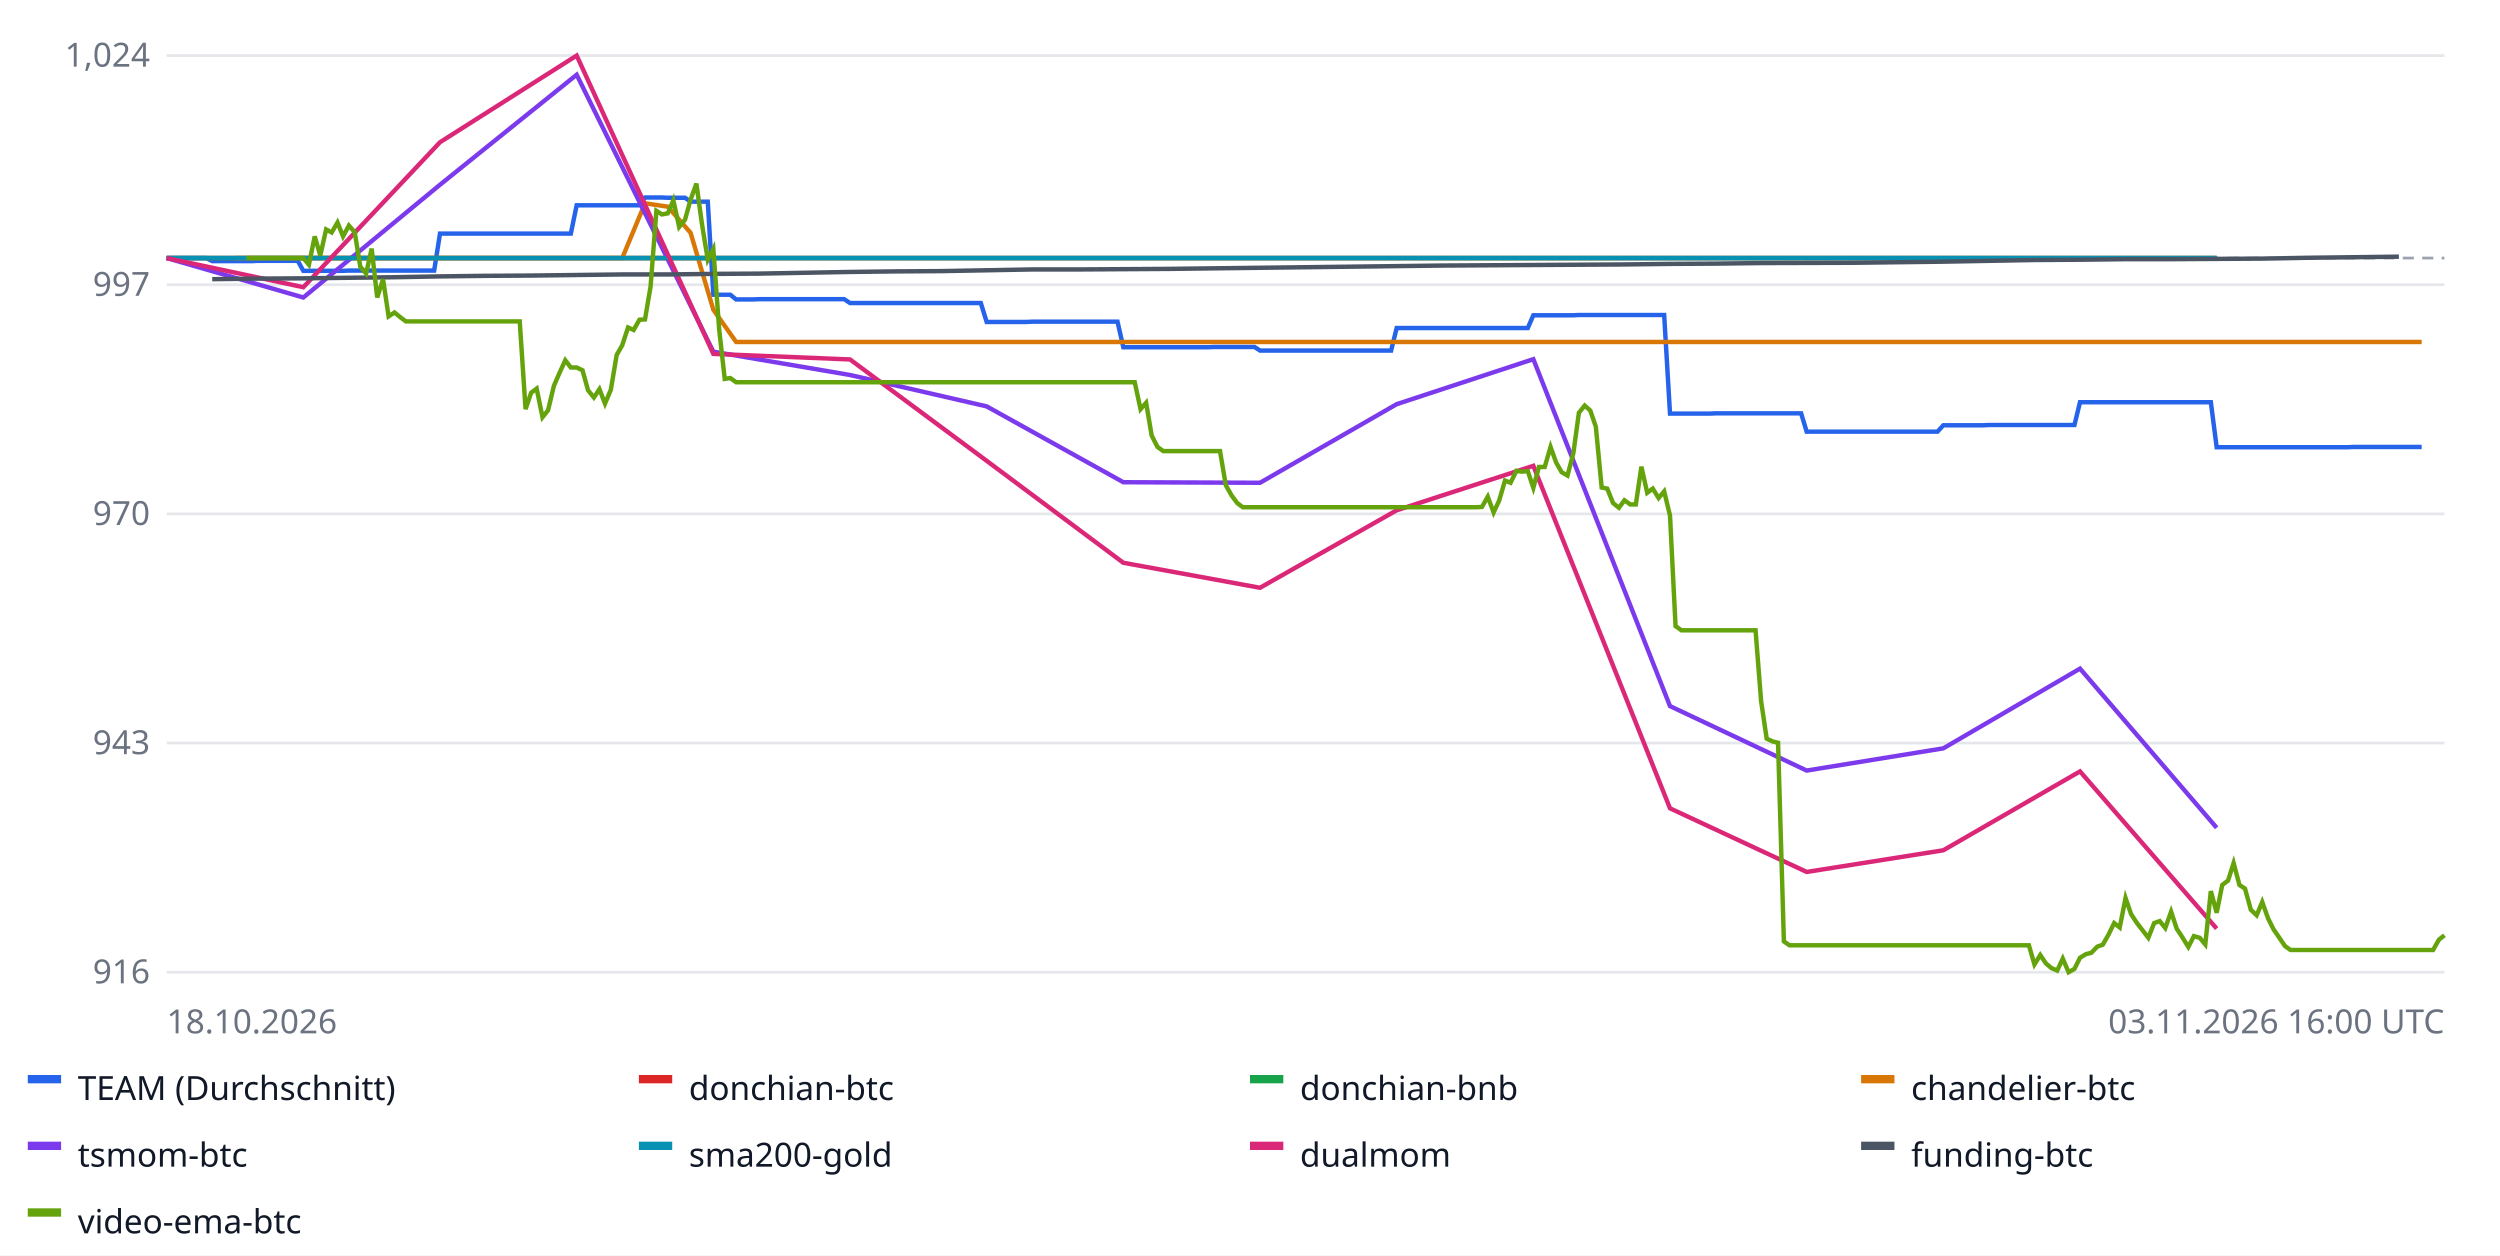
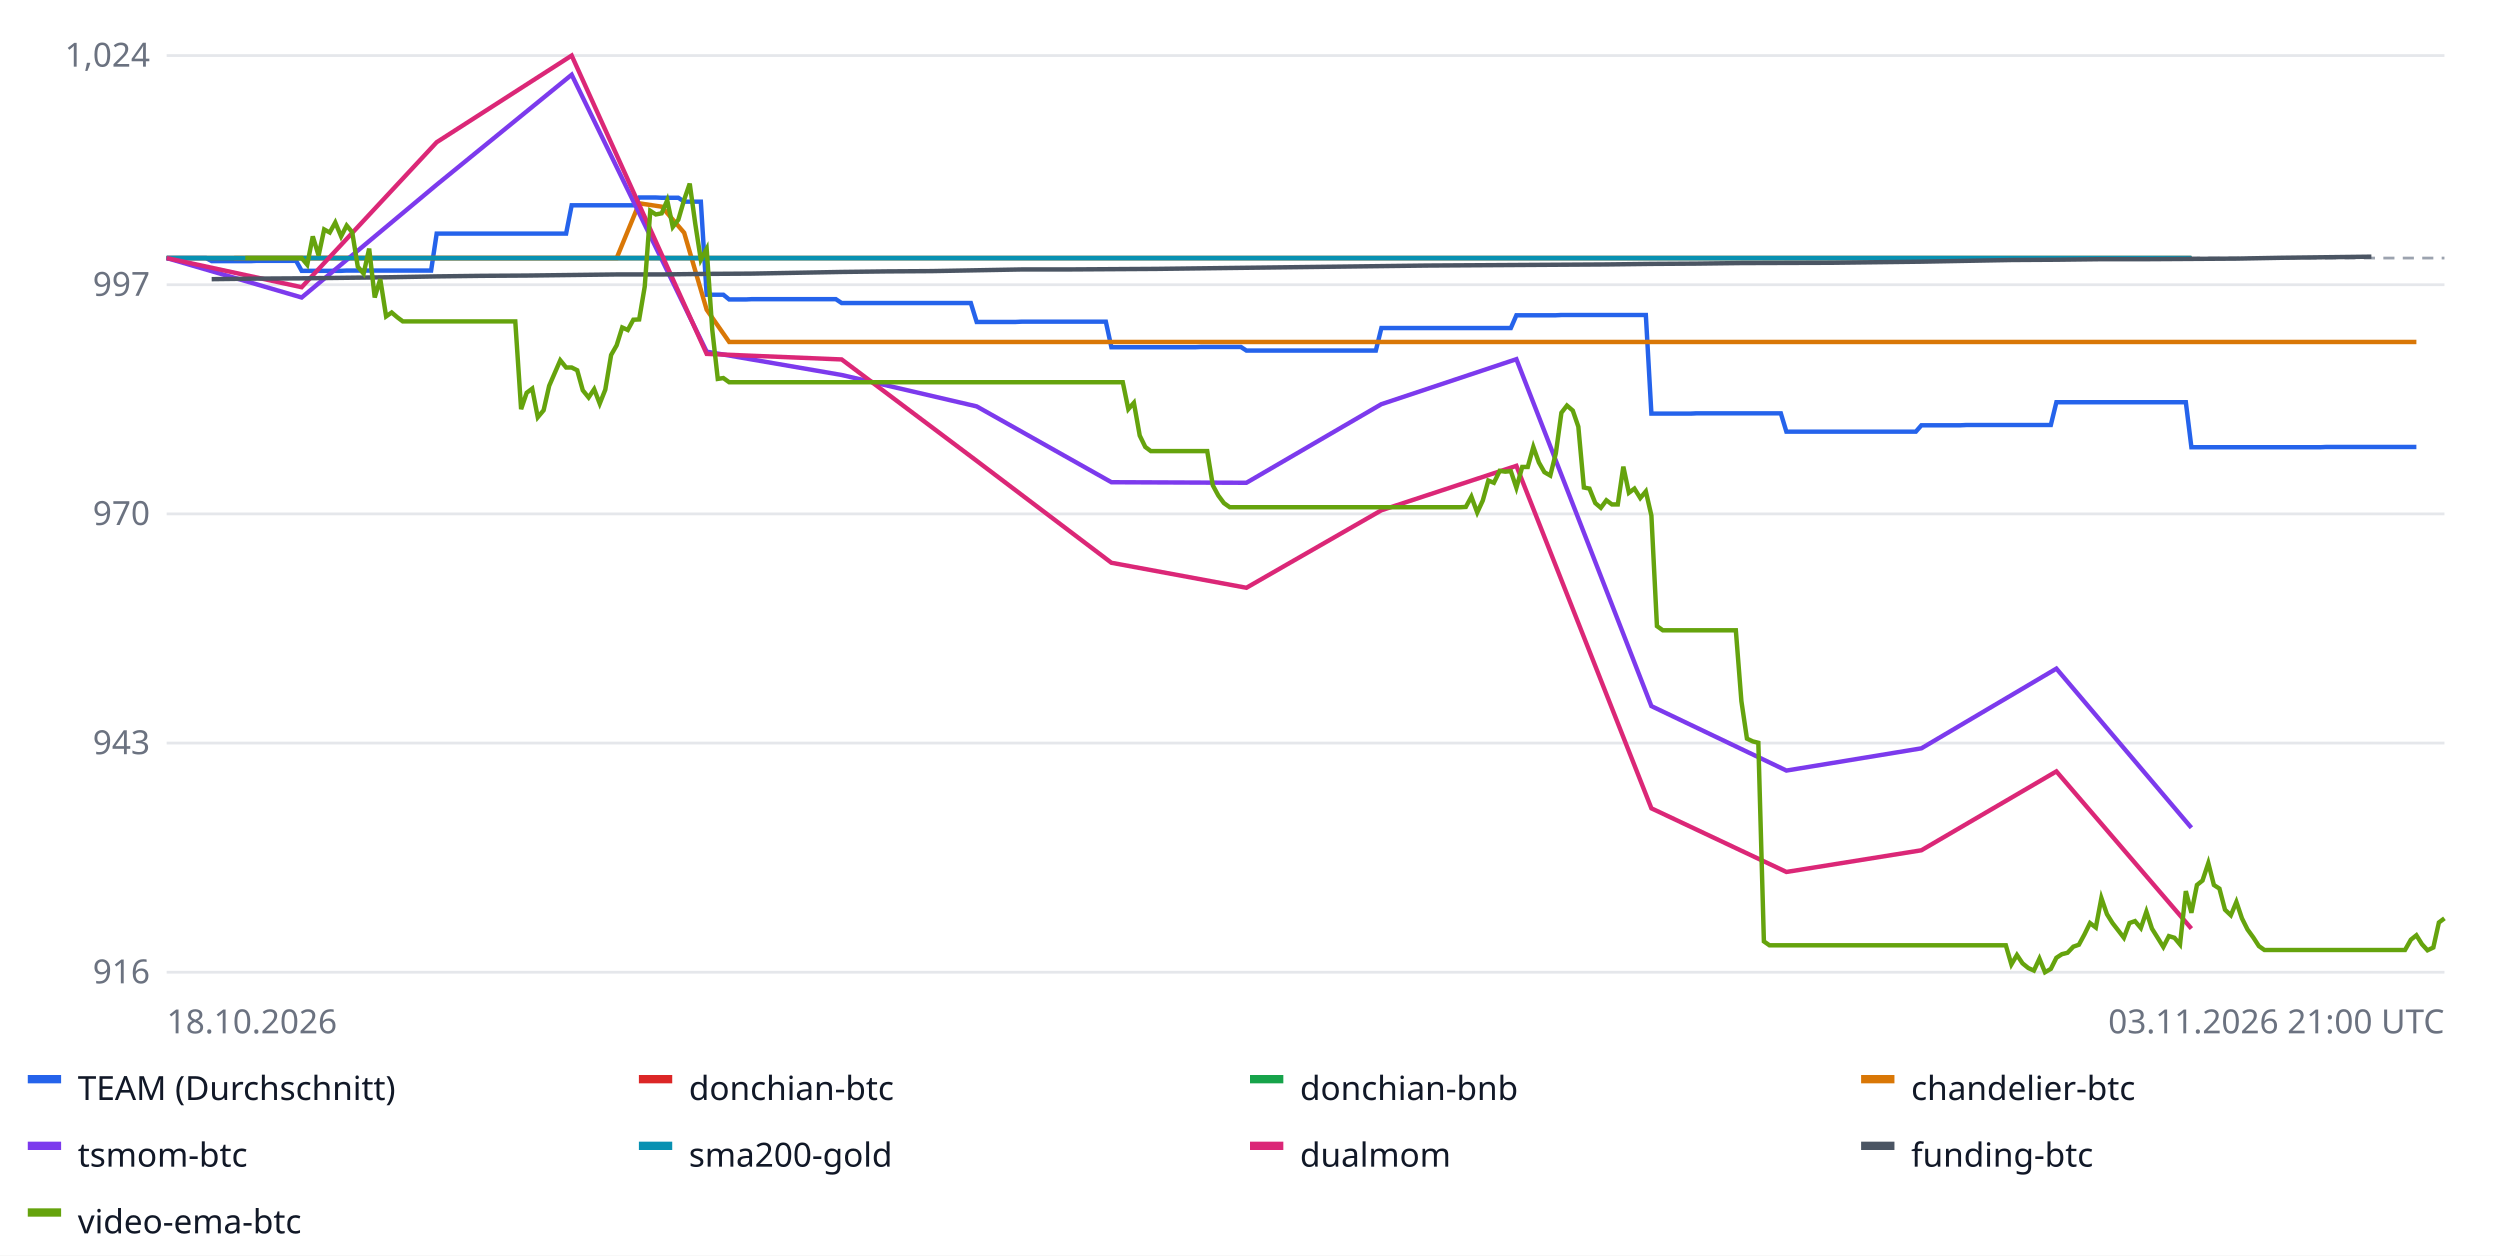
<svg xmlns="http://www.w3.org/2000/svg" width="900" height="452" font-family="sans-serif" font-size="12">
  <rect width="100%" height="100%" fill="#ffffff" />
  <line x1="60" x2="880" y1="350.0" y2="350.0" stroke="#e5e7eb" />
  <text x="54" y="354.0" text-anchor="end" fill="#6b7280">916</text>
  <line x1="60" x2="880" y1="267.5" y2="267.5" stroke="#e5e7eb" />
  <text x="54" y="271.5" text-anchor="end" fill="#6b7280">943</text>
  <line x1="60" x2="880" y1="185.0" y2="185.0" stroke="#e5e7eb" />
  <text x="54" y="189.0" text-anchor="end" fill="#6b7280">970</text>
  <line x1="60" x2="880" y1="102.5" y2="102.5" stroke="#e5e7eb" />
  <text x="54" y="106.5" text-anchor="end" fill="#6b7280">997</text>
  <line x1="60" x2="880" y1="20.0" y2="20.0" stroke="#e5e7eb" />
  <text x="54" y="24.0" text-anchor="end" fill="#6b7280">1,024</text>
  <line x1="60" x2="880" y1="92.9" y2="92.9" stroke="#9ca3af" stroke-dasharray="4 3" />
-   <polyline fill="none" stroke="#2563eb" stroke-width="1.6" points="60.0,92.9 62.0,92.9 64.1,92.9 66.2,92.9 68.2,92.9 70.2,92.9 72.3,92.9 74.3,92.9 76.4,94.0 78.5,94.0 80.5,94.0 82.5,94.0 84.6,94.0 86.7,94.0 88.7,94.0 90.8,94.0 92.8,93.9 94.8,93.9 96.9,93.9 99.0,93.9 101.0,93.9 103.0,93.9 105.1,93.9 107.2,93.9 109.2,97.5 111.2,97.5 113.3,97.5 115.3,97.5 117.4,97.5 119.4,97.5 121.5,97.5 123.5,97.5 125.6,97.4 127.7,97.4 129.7,97.4 131.8,97.4 133.8,97.4 135.8,97.4 137.9,97.4 139.9,97.4 142.0,97.4 144.1,97.4 146.1,97.4 148.2,97.4 150.2,97.4 152.2,97.4 154.3,97.4 156.3,97.4 158.4,84.1 160.4,84.1 162.5,84.1 164.6,84.1 166.6,84.1 168.7,84.1 170.7,84.1 172.8,84.1 174.8,84.1 176.8,84.1 178.9,84.1 180.9,84.1 183.0,84.1 185.1,84.1 187.1,84.1 189.2,84.1 191.2,84.1 193.2,84.1 195.3,84.1 197.3,84.1 199.4,84.1 201.4,84.1 203.5,84.1 205.5,84.1 207.6,73.9 209.7,73.9 211.7,73.9 213.8,73.9 215.8,73.9 217.8,73.9 219.9,73.9 222.0,73.9 224.0,73.9 226.1,73.9 228.1,73.9 230.2,73.9 232.2,71.1 234.2,71.1 236.3,71.1 238.3,71.1 240.4,71.2 242.4,71.2 244.5,71.2 246.6,71.2 248.6,72.6 250.7,72.6 252.7,72.6 254.8,72.6 256.8,106.1 258.9,106.1 260.9,106.1 262.9,106.1 265.0,107.8 267.1,107.8 269.1,107.8 271.1,107.8 273.2,107.7 275.2,107.7 277.3,107.7 279.4,107.7 281.4,107.7 283.5,107.7 285.5,107.7 287.6,107.7 289.6,107.7 291.6,107.7 293.7,107.7 295.8,107.7 297.8,107.7 299.9,107.7 301.9,107.7 303.9,107.7 306.0,109.1 308.0,109.1 310.1,109.1 312.1,109.1 314.2,109.1 316.2,109.1 318.3,109.1 320.4,109.1 322.4,109.1 324.4,109.1 326.5,109.1 328.6,109.1 330.6,109.1 332.7,109.1 334.7,109.1 336.8,109.1 338.8,109.1 340.9,109.1 342.9,109.1 344.9,109.1 347.0,109.1 349.1,109.1 351.1,109.1 353.1,109.1 355.2,115.9 357.2,115.9 359.3,115.9 361.4,115.9 363.4,115.9 365.4,115.9 367.5,115.9 369.6,115.9 371.6,115.8 373.6,115.8 375.7,115.8 377.8,115.8 379.8,115.8 381.9,115.8 383.9,115.8 385.9,115.8 388.0,115.8 390.1,115.8 392.1,115.8 394.1,115.8 396.2,115.8 398.2,115.8 400.3,115.8 402.3,115.8 404.4,125.0 406.4,125.0 408.5,125.0 410.6,125.0 412.6,125.0 414.6,125.0 416.7,125.0 418.8,125.0 420.8,125.0 422.9,125.0 424.9,125.0 426.9,125.0 429.0,125.0 431.1,125.0 433.1,125.0 435.2,125.0 437.2,124.9 439.2,124.9 441.3,124.9 443.4,124.9 445.4,124.9 447.4,124.9 449.5,124.9 451.6,124.9 453.6,126.2 455.6,126.2 457.7,126.2 459.8,126.2 461.8,126.2 463.9,126.2 465.9,126.2 467.9,126.2 470.0,126.2 472.0,126.2 474.1,126.2 476.1,126.2 478.2,126.2 480.2,126.2 482.3,126.2 484.3,126.2 486.4,126.2 488.4,126.2 490.5,126.2 492.5,126.2 494.6,126.2 496.6,126.2 498.7,126.2 500.8,126.2 502.8,118.1 504.8,118.1 506.9,118.1 508.9,118.1 511.0,118.1 513.0,118.1 515.1,118.1 517.1,118.1 519.2,118.1 521.2,118.1 523.3,118.1 525.4,118.1 527.4,118.1 529.5,118.1 531.5,118.1 533.5,118.1 535.6,118.1 537.7,118.1 539.7,118.1 541.8,118.1 543.8,118.1 545.9,118.1 547.9,118.1 550.0,118.1 552.0,113.5 554.0,113.5 556.1,113.5 558.2,113.5 560.2,113.5 562.2,113.5 564.3,113.5 566.4,113.5 568.4,113.4 570.5,113.4 572.5,113.4 574.5,113.4 576.6,113.4 578.6,113.4 580.7,113.4 582.8,113.4 584.8,113.4 586.9,113.4 588.9,113.4 590.9,113.4 593.0,113.4 595.0,113.4 597.1,113.4 599.1,113.4 601.2,148.9 603.2,148.9 605.3,148.9 607.4,148.9 609.4,148.9 611.5,148.9 613.5,148.9 615.5,148.9 617.6,148.8 619.6,148.8 621.7,148.8 623.8,148.8 625.8,148.8 627.9,148.8 629.9,148.8 632.0,148.8 634.0,148.8 636.0,148.8 638.1,148.8 640.1,148.8 642.2,148.8 644.2,148.8 646.3,148.8 648.4,148.8 650.4,155.4 652.5,155.4 654.5,155.4 656.6,155.4 658.6,155.4 660.6,155.4 662.7,155.4 664.8,155.4 666.8,155.4 668.9,155.4 670.9,155.4 673.0,155.4 675.0,155.4 677.0,155.4 679.1,155.4 681.1,155.4 683.2,155.4 685.2,155.4 687.3,155.4 689.4,155.4 691.4,155.4 693.4,155.4 695.5,155.4 697.5,155.4 699.6,153.1 701.6,153.1 703.7,153.1 705.8,153.1 707.8,153.1 709.9,153.1 711.9,153.1 714.0,153.1 716.0,153.0 718.0,153.0 720.1,153.0 722.1,153.0 724.2,153.0 726.2,153.0 728.3,153.0 730.4,153.0 732.4,153.0 734.5,153.0 736.5,153.0 738.5,153.0 740.6,153.0 742.6,153.0 744.7,153.0 746.8,153.0 748.8,144.8 750.9,144.8 752.9,144.8 755.0,144.8 757.0,144.8 759.1,144.8 761.1,144.8 763.1,144.8 765.2,144.8 767.2,144.8 769.3,144.8 771.4,144.8 773.4,144.8 775.5,144.8 777.5,144.8 779.5,144.8 781.6,144.8 783.6,144.8 785.7,144.8 787.8,144.8 789.8,144.8 791.9,144.8 793.9,144.8 795.9,144.8 798.0,161.0 800.0,161.0 802.1,161.0 804.1,161.0 806.2,161.0 808.2,161.0 810.3,161.0 812.4,161.0 814.4,161.0 816.5,161.0 818.5,161.0 820.5,161.0 822.6,161.0 824.6,161.0 826.7,161.0 828.8,161.0 830.8,161.0 832.9,161.0 834.9,161.0 837.0,161.0 839.0,161.0 841.0,161.0 843.1,161.0 845.1,161.0 847.2,160.9 849.2,160.9 851.3,160.9 853.4,160.9 855.4,160.9 857.5,160.9 859.5,160.9 861.6,160.9 863.6,160.9 865.6,160.9 867.7,160.9 869.8,160.9 871.8,160.9 871.8,160.9" />
+   <polyline fill="none" stroke="#2563eb" stroke-width="1.6" points="60.0,92.9 62.0,92.9 64.0,92.9 66.1,92.9 68.1,92.9 70.1,92.9 72.1,92.9 74.2,92.9 76.2,94.0 78.2,94.0 80.2,94.0 82.3,94.0 84.3,94.0 86.3,94.0 88.3,94.0 90.4,94.0 92.4,93.9 94.4,93.9 96.4,93.9 98.5,93.9 100.5,93.9 102.5,93.9 104.5,93.9 106.6,93.9 108.6,97.5 110.6,97.5 112.6,97.5 114.7,97.5 116.7,97.5 118.7,97.5 120.7,97.5 122.8,97.5 124.8,97.4 126.8,97.4 128.8,97.4 130.9,97.4 132.9,97.4 134.9,97.4 136.9,97.4 139.0,97.4 141.0,97.4 143.0,97.4 145.0,97.4 147.1,97.4 149.1,97.4 151.1,97.4 153.1,97.4 155.2,97.4 157.2,84.1 159.2,84.1 161.2,84.1 163.3,84.1 165.3,84.1 167.3,84.1 169.3,84.1 171.4,84.1 173.4,84.1 175.4,84.1 177.4,84.1 179.5,84.1 181.5,84.1 183.5,84.1 185.5,84.1 187.6,84.1 189.6,84.1 191.6,84.1 193.6,84.1 195.7,84.1 197.7,84.1 199.7,84.1 201.7,84.1 203.8,84.1 205.8,73.9 207.8,73.9 209.8,73.9 211.9,73.9 213.9,73.9 215.9,73.9 217.9,73.9 220.0,73.9 222.0,73.9 224.0,73.9 226.0,73.9 228.0,73.9 230.1,71.1 232.1,71.1 234.1,71.1 236.1,71.1 238.2,71.2 240.2,71.2 242.2,71.2 244.2,71.2 246.3,72.6 248.3,72.6 250.3,72.6 252.3,72.6 254.4,106.1 256.4,106.1 258.4,106.1 260.4,106.1 262.5,107.8 264.5,107.8 266.5,107.8 268.5,107.8 270.6,107.7 272.6,107.7 274.6,107.7 276.6,107.7 278.7,107.7 280.7,107.7 282.7,107.7 284.7,107.7 286.8,107.7 288.8,107.7 290.8,107.7 292.8,107.7 294.9,107.7 296.9,107.7 298.9,107.7 300.9,107.7 303.0,109.1 305.0,109.1 307.0,109.1 309.0,109.1 311.1,109.1 313.1,109.1 315.1,109.1 317.1,109.1 319.2,109.1 321.2,109.1 323.2,109.1 325.2,109.1 327.3,109.1 329.3,109.1 331.3,109.1 333.3,109.1 335.4,109.1 337.4,109.1 339.4,109.1 341.4,109.1 343.5,109.1 345.5,109.1 347.5,109.1 349.5,109.1 351.6,115.9 353.6,115.9 355.6,115.9 357.6,115.9 359.7,115.9 361.7,115.9 363.7,115.9 365.7,115.9 367.8,115.8 369.8,115.8 371.8,115.8 373.8,115.8 375.9,115.8 377.9,115.8 379.9,115.8 381.9,115.8 384.0,115.8 386.0,115.8 388.0,115.8 390.0,115.8 392.0,115.8 394.1,115.8 396.1,115.8 398.1,115.8 400.1,125.0 402.2,125.0 404.2,125.0 406.2,125.0 408.2,125.0 410.3,125.0 412.3,125.0 414.3,125.0 416.3,125.0 418.4,125.0 420.4,125.0 422.4,125.0 424.4,125.0 426.5,125.0 428.5,125.0 430.5,125.0 432.5,124.9 434.6,124.9 436.6,124.9 438.6,124.9 440.6,124.9 442.7,124.9 444.7,124.9 446.7,124.9 448.7,126.2 450.8,126.2 452.8,126.2 454.8,126.2 456.8,126.2 458.9,126.2 460.9,126.2 462.9,126.2 464.9,126.2 467.0,126.2 469.0,126.2 471.0,126.2 473.0,126.2 475.1,126.2 477.1,126.2 479.1,126.2 481.1,126.2 483.2,126.2 485.2,126.2 487.2,126.2 489.2,126.2 491.3,126.2 493.3,126.2 495.3,126.2 497.3,118.1 499.4,118.1 501.4,118.1 503.4,118.1 505.4,118.1 507.5,118.1 509.5,118.1 511.5,118.1 513.5,118.1 515.6,118.1 517.6,118.1 519.6,118.1 521.6,118.1 523.7,118.1 525.7,118.1 527.7,118.1 529.7,118.1 531.8,118.1 533.8,118.1 535.8,118.1 537.8,118.1 539.9,118.1 541.9,118.1 543.9,118.1 545.9,113.5 548.0,113.5 550.0,113.5 552.0,113.5 554.0,113.5 556.0,113.5 558.1,113.5 560.1,113.5 562.1,113.4 564.1,113.4 566.2,113.4 568.2,113.4 570.2,113.4 572.2,113.4 574.3,113.4 576.3,113.4 578.3,113.4 580.3,113.4 582.4,113.4 584.4,113.4 586.4,113.4 588.4,113.4 590.5,113.4 592.5,113.4 594.5,148.9 596.5,148.9 598.6,148.9 600.6,148.9 602.6,148.9 604.6,148.9 606.7,148.9 608.7,148.9 610.7,148.8 612.7,148.8 614.8,148.8 616.8,148.8 618.8,148.8 620.8,148.8 622.9,148.8 624.9,148.8 626.9,148.8 628.9,148.8 631.0,148.8 633.0,148.8 635.0,148.8 637.0,148.8 639.1,148.8 641.1,148.8 643.1,155.4 645.1,155.4 647.2,155.4 649.2,155.4 651.2,155.4 653.2,155.4 655.3,155.4 657.3,155.4 659.3,155.4 661.3,155.4 663.4,155.4 665.4,155.4 667.4,155.4 669.4,155.4 671.5,155.4 673.5,155.4 675.5,155.4 677.5,155.4 679.6,155.4 681.6,155.4 683.6,155.4 685.6,155.4 687.7,155.4 689.7,155.4 691.7,153.1 693.7,153.1 695.8,153.1 697.8,153.1 699.8,153.1 701.8,153.1 703.9,153.1 705.9,153.1 707.9,153.0 709.9,153.0 712.0,153.0 714.0,153.0 716.0,153.0 718.0,153.0 720.0,153.0 722.1,153.0 724.1,153.0 726.1,153.0 728.1,153.0 730.2,153.0 732.2,153.0 734.2,153.0 736.2,153.0 738.3,153.0 740.3,144.8 742.3,144.8 744.3,144.8 746.4,144.8 748.4,144.8 750.4,144.8 752.4,144.8 754.5,144.8 756.5,144.8 758.5,144.8 760.5,144.8 762.6,144.8 764.6,144.8 766.6,144.8 768.6,144.8 770.7,144.8 772.7,144.8 774.7,144.8 776.7,144.8 778.8,144.8 780.8,144.8 782.8,144.8 784.8,144.8 786.9,144.8 788.9,161.0 790.9,161.0 792.9,161.0 795.0,161.0 797.0,161.0 799.0,161.0 801.0,161.0 803.1,161.0 805.1,161.0 807.1,161.0 809.1,161.0 811.2,161.0 813.2,161.0 815.2,161.0 817.2,161.0 819.3,161.0 821.3,161.0 823.3,161.0 825.3,161.0 827.4,161.0 829.4,161.0 831.4,161.0 833.4,161.0 835.5,161.0 837.5,160.9 839.5,160.9 841.5,160.9 843.6,160.9 845.6,160.9 847.6,160.9 849.6,160.9 851.7,160.9 853.7,160.9 855.7,160.9 857.7,160.9 859.8,160.9 861.8,160.9 863.8,160.9 865.8,160.9 867.9,160.9 869.9,160.9 869.9,160.9" />
  <rect x="10" y="387" width="12" height="3" fill="#2563eb" />
  <text x="28" y="396" fill="#111827">TEAM (Durchschnitt)</text>
-   <polyline fill="none" stroke="#dc2626" stroke-width="1.6" points="60.0,92.9 109.2,92.9 158.4,92.9 207.6,92.9 256.8,92.9 306.0,92.9 355.2,92.9 404.4,92.9 453.6,92.9 502.8,92.9 552.0,92.9 601.2,92.9 650.4,92.9 699.6,92.9 748.8,92.9 798.0,92.9 798.0,92.9" />
+   <polyline fill="none" stroke="#dc2626" stroke-width="1.6" points="60.0,92.9 108.6,92.9 157.2,92.9 205.8,92.9 254.4,92.9 303.0,92.9 351.6,92.9 400.1,92.9 448.7,92.9 497.3,92.9 545.9,92.9 594.5,92.9 643.1,92.9 691.7,92.9 740.3,92.9 788.9,92.9 788.9,92.9" />
  <rect x="230" y="387" width="12" height="3" fill="#dc2626" />
  <text x="248" y="396" fill="#111827">donchian-btc</text>
-   <polyline fill="none" stroke="#16a34a" stroke-width="1.6" points="60.0,92.9 109.2,92.9 158.4,92.9 207.6,92.9 256.8,92.9 306.0,92.9 355.2,92.9 404.4,92.9 453.6,92.9 502.8,92.9 552.0,92.9 601.2,92.9 650.4,92.9 699.6,92.9 748.8,92.9 798.0,92.9 798.0,92.9" />
+   <polyline fill="none" stroke="#16a34a" stroke-width="1.6" points="60.0,92.9 108.6,92.9 157.2,92.9 205.8,92.9 254.4,92.9 303.0,92.9 351.6,92.9 400.1,92.9 448.7,92.9 497.3,92.9 545.9,92.9 594.5,92.9 643.1,92.9 691.7,92.9 740.3,92.9 788.9,92.9 788.9,92.9" />
  <rect x="450" y="387" width="12" height="3" fill="#16a34a" />
  <text x="468" y="396" fill="#111827">donchian-bnb</text>
-   <polyline fill="none" stroke="#d97706" stroke-width="1.6" points="84.6,92.9 92.8,92.9 101.0,92.9 109.2,92.9 117.4,92.9 125.6,92.9 133.8,92.9 142.0,92.9 150.2,92.9 158.4,92.9 166.6,92.9 174.8,92.9 183.0,92.9 191.2,92.9 199.4,92.9 207.6,92.9 215.8,92.9 224.0,92.9 232.2,73.2 240.4,74.4 248.6,83.8 256.8,111.5 265.0,123.1 273.2,123.1 281.4,123.1 289.6,123.1 297.8,123.1 306.0,123.1 314.2,123.1 322.4,123.1 330.6,123.1 338.8,123.1 347.0,123.1 355.2,123.1 363.4,123.1 371.6,123.1 379.8,123.1 388.0,123.1 396.2,123.1 404.4,123.1 412.6,123.1 420.8,123.1 429.0,123.1 437.2,123.1 445.4,123.1 453.6,123.1 461.8,123.1 470.0,123.1 478.2,123.1 486.4,123.1 494.6,123.1 502.8,123.1 511.0,123.1 519.2,123.1 527.4,123.1 535.6,123.1 543.8,123.1 552.0,123.1 560.2,123.1 568.4,123.1 576.6,123.1 584.8,123.1 593.0,123.1 601.2,123.1 609.4,123.1 617.6,123.1 625.8,123.1 634.0,123.1 642.2,123.1 650.4,123.1 658.6,123.1 666.8,123.1 675.0,123.1 683.2,123.1 691.4,123.1 699.6,123.1 707.8,123.1 716.0,123.1 724.2,123.1 732.4,123.1 740.6,123.1 748.8,123.1 757.0,123.1 765.2,123.1 773.4,123.1 781.6,123.1 789.8,123.1 798.0,123.1 806.2,123.1 814.4,123.1 822.6,123.1 830.8,123.1 839.0,123.1 847.2,123.1 855.4,123.1 863.6,123.1 871.8,123.1 871.8,123.1" />
+   <polyline fill="none" stroke="#d97706" stroke-width="1.6" points="84.3,92.9 92.4,92.9 100.5,92.9 108.6,92.9 116.7,92.9 124.8,92.9 132.9,92.9 141.0,92.9 149.1,92.9 157.2,92.9 165.3,92.9 173.4,92.9 181.5,92.9 189.6,92.9 197.7,92.9 205.8,92.9 213.9,92.9 222.0,92.9 230.1,73.2 238.2,74.4 246.3,83.8 254.4,111.5 262.5,123.1 270.6,123.1 278.7,123.1 286.8,123.1 294.9,123.1 303.0,123.1 311.1,123.1 319.2,123.1 327.3,123.1 335.4,123.1 343.5,123.1 351.6,123.1 359.7,123.1 367.8,123.1 375.9,123.1 384.0,123.1 392.0,123.1 400.1,123.1 408.2,123.1 416.3,123.1 424.4,123.1 432.5,123.1 440.6,123.1 448.7,123.1 456.8,123.1 464.9,123.1 473.0,123.1 481.1,123.1 489.2,123.1 497.3,123.1 505.4,123.1 513.5,123.1 521.6,123.1 529.7,123.1 537.8,123.1 545.9,123.1 554.0,123.1 562.1,123.1 570.2,123.1 578.3,123.1 586.4,123.1 594.5,123.1 602.6,123.1 610.7,123.1 618.8,123.1 626.9,123.1 635.0,123.1 643.1,123.1 651.2,123.1 659.3,123.1 667.4,123.1 675.5,123.1 683.6,123.1 691.7,123.1 699.8,123.1 707.9,123.1 716.0,123.1 724.1,123.1 732.2,123.1 740.3,123.1 748.4,123.1 756.5,123.1 764.6,123.1 772.7,123.1 780.8,123.1 788.9,123.1 797.0,123.1 805.1,123.1 813.2,123.1 821.3,123.1 829.4,123.1 837.5,123.1 845.6,123.1 853.7,123.1 861.8,123.1 869.9,123.1 869.9,123.1" />
  <rect x="670" y="387" width="12" height="3" fill="#d97706" />
  <text x="688" y="396" fill="#111827">chandelier-btc</text>
-   <polyline fill="none" stroke="#7c3aed" stroke-width="1.6" points="60.0,92.9 109.2,107.1 158.4,66.5 207.6,26.9 256.8,126.6 306.0,135.0 355.2,146.3 404.4,173.6 453.6,173.8 502.8,145.5 552.0,129.3 601.2,254.2 650.4,277.4 699.6,269.4 748.8,240.7 798.0,298.0 798.0,298.0" />
+   <polyline fill="none" stroke="#7c3aed" stroke-width="1.6" points="60.0,92.9 108.6,107.1 157.2,66.5 205.8,26.9 254.4,126.6 303.0,135.0 351.6,146.3 400.1,173.6 448.7,173.8 497.3,145.5 545.9,129.3 594.5,254.2 643.1,277.4 691.7,269.4 740.3,240.7 788.9,298.0 788.9,298.0" />
  <rect x="10" y="411" width="12" height="3" fill="#7c3aed" />
  <text x="28" y="420" fill="#111827">tsmom-btc</text>
-   <polyline fill="none" stroke="#0891b2" stroke-width="1.6" points="60.0,92.9 109.2,92.9 158.4,92.9 207.6,92.9 256.8,92.9 306.0,92.9 355.2,92.9 404.4,92.9 453.6,92.9 502.8,92.9 552.0,92.9 601.2,92.9 650.4,92.9 699.6,92.9 748.8,92.9 798.0,92.9 798.0,92.9" />
+   <polyline fill="none" stroke="#0891b2" stroke-width="1.6" points="60.0,92.9 108.6,92.9 157.2,92.9 205.8,92.9 254.4,92.9 303.0,92.9 351.6,92.9 400.1,92.9 448.7,92.9 497.3,92.9 545.9,92.9 594.5,92.9 643.1,92.9 691.7,92.9 740.3,92.9 788.9,92.9 788.9,92.9" />
  <rect x="230" y="411" width="12" height="3" fill="#0891b2" />
  <text x="248" y="420" fill="#111827">sma200-gold</text>
-   <polyline fill="none" stroke="#db2777" stroke-width="1.6" points="60.0,92.9 109.2,103.4 158.4,51.2 207.6,20.0 256.8,127.4 306.0,129.4 355.2,165.9 404.4,202.6 453.6,211.6 502.8,183.7 552.0,167.7 601.2,291.0 650.4,313.9 699.6,306.1 748.8,277.7 798.0,334.3 798.0,334.3" />
+   <polyline fill="none" stroke="#db2777" stroke-width="1.6" points="60.0,92.9 108.6,103.4 157.2,51.2 205.8,20.0 254.4,127.4 303.0,129.4 351.6,165.9 400.1,202.6 448.7,211.6 497.3,183.7 545.9,167.7 594.5,291.0 643.1,313.9 691.7,306.1 740.3,277.7 788.9,334.3 788.9,334.3" />
  <rect x="450" y="411" width="12" height="3" fill="#db2777" />
  <text x="468" y="420" fill="#111827">dualmom</text>
-   <polyline fill="none" stroke="#4b5563" stroke-width="1.6" points="76.4,100.5 92.8,100.3 109.2,100.2 125.6,100.0 142.0,99.8 158.4,99.5 174.8,99.3 191.2,99.2 207.6,99.0 224.0,98.8 240.4,98.8 256.8,98.6 273.2,98.5 289.6,98.2 306.0,97.9 322.4,97.7 338.8,97.6 355.2,97.3 371.6,97.0 388.0,97.0 404.4,96.9 420.8,96.8 437.2,96.6 453.6,96.4 470.0,96.2 486.4,96.0 502.8,95.8 519.2,95.6 535.6,95.5 552.0,95.4 568.4,95.3 584.8,95.2 601.2,95.0 617.6,94.9 634.0,94.7 666.8,94.6 683.2,94.4 699.6,94.2 716.0,93.9 732.4,93.6 748.8,93.5 765.2,93.3 781.6,93.3 798.0,93.2 814.4,93.1 830.8,92.8 847.2,92.6 863.6,92.4 863.6,92.4" />
+   <polyline fill="none" stroke="#4b5563" stroke-width="1.6" points="76.2,100.5 92.4,100.3 108.6,100.2 124.8,100.0 141.0,99.8 157.2,99.5 173.4,99.3 189.6,99.2 205.8,99.0 222.0,98.8 238.2,98.8 254.4,98.6 270.6,98.5 286.8,98.2 303.0,97.9 319.2,97.7 335.4,97.6 351.6,97.3 367.8,97.0 384.0,97.0 400.1,96.9 416.3,96.8 432.5,96.6 448.7,96.4 464.9,96.2 481.1,96.0 497.3,95.8 513.5,95.6 529.7,95.5 545.9,95.4 562.1,95.3 578.3,95.2 594.5,95.0 610.7,94.9 626.9,94.7 659.3,94.6 675.5,94.4 691.7,94.2 707.9,93.9 724.1,93.6 740.3,93.5 756.5,93.3 772.7,93.3 788.9,93.2 805.1,93.1 821.3,92.8 837.5,92.6 853.7,92.4 853.7,92.4" />
  <rect x="670" y="411" width="12" height="3" fill="#4b5563" />
  <text x="688" y="420" fill="#111827">funding-btc</text>
-   <polyline fill="none" stroke="#65a30d" stroke-width="1.6" points="88.7,92.9 90.8,92.9 92.8,92.9 94.8,92.9 96.9,92.9 99.0,92.9 101.0,92.9 103.0,92.9 105.1,92.9 107.2,92.9 109.2,92.9 111.2,95.3 113.3,85.1 115.3,92.0 117.4,82.6 119.4,83.7 121.5,80.1 123.5,85.1 125.6,81.2 127.7,83.6 129.7,96.0 131.8,98.5 133.8,89.5 135.8,107.1 137.9,100.5 139.9,113.9 142.0,112.5 144.1,114.2 146.1,115.7 148.2,115.7 150.2,115.7 152.2,115.7 154.3,115.7 156.3,115.7 158.4,115.7 160.4,115.7 162.5,115.7 164.6,115.7 166.6,115.7 168.7,115.7 170.7,115.7 172.8,115.7 174.8,115.7 176.8,115.7 178.9,115.7 180.9,115.7 183.0,115.7 185.1,115.7 187.1,115.7 189.2,147.3 191.2,141.4 193.2,139.9 195.3,150.2 197.3,147.7 199.4,138.9 201.4,134.3 203.5,129.7 205.5,132.3 207.6,132.3 209.7,133.3 211.7,140.5 213.8,143.1 215.8,140.1 217.8,145.3 219.9,140.3 222.0,127.8 224.0,124.3 226.1,117.9 228.1,118.8 230.2,115.1 232.2,115.0 234.2,103.2 236.3,75.9 238.3,77.2 240.4,76.8 242.4,72.1 244.5,81.7 246.6,79.1 248.6,71.9 250.7,66.1 252.7,80.6 254.8,93.5 256.8,89.6 258.9,118.6 260.9,136.4 262.9,136.1 265.0,137.6 267.1,137.6 269.1,137.6 271.1,137.6 273.2,137.6 275.2,137.6 277.3,137.6 279.4,137.6 281.4,137.6 283.5,137.6 285.5,137.6 287.6,137.6 289.6,137.6 291.6,137.6 293.7,137.6 295.8,137.6 297.8,137.6 299.9,137.6 301.9,137.6 303.9,137.6 306.0,137.6 308.0,137.6 310.1,137.6 312.1,137.6 314.2,137.6 316.2,137.6 318.3,137.6 320.4,137.6 322.4,137.6 324.4,137.6 326.5,137.6 328.6,137.6 330.6,137.6 332.7,137.6 334.7,137.6 336.8,137.6 338.8,137.6 340.9,137.6 342.9,137.6 344.9,137.6 347.0,137.6 349.1,137.6 351.1,137.6 353.1,137.6 355.2,137.6 357.2,137.6 359.3,137.6 361.4,137.6 363.4,137.6 365.4,137.6 367.5,137.6 369.6,137.6 371.6,137.6 373.6,137.6 375.7,137.6 377.8,137.6 379.8,137.6 381.9,137.6 383.9,137.6 385.9,137.6 388.0,137.6 390.1,137.6 392.1,137.6 394.1,137.6 396.2,137.6 398.2,137.6 400.3,137.6 402.3,137.6 404.4,137.6 406.4,137.6 408.5,137.6 410.6,147.3 412.6,145.0 414.6,156.8 416.7,160.9 418.8,162.4 420.8,162.4 422.9,162.4 424.9,162.4 426.9,162.4 429.0,162.4 431.1,162.4 433.1,162.4 435.2,162.4 437.2,162.4 439.2,162.4 441.3,174.7 443.4,178.4 445.4,181.1 447.4,182.6 449.5,182.6 451.6,182.6 453.6,182.6 455.6,182.6 457.7,182.6 459.8,182.6 461.8,182.6 463.9,182.6 465.9,182.6 467.9,182.6 470.0,182.6 472.0,182.6 474.1,182.6 476.1,182.6 478.2,182.6 480.2,182.6 482.3,182.6 484.3,182.6 486.4,182.6 488.4,182.6 490.5,182.6 492.5,182.6 494.6,182.6 496.6,182.6 498.7,182.6 500.8,182.6 502.8,182.6 504.8,182.6 506.9,182.6 508.9,182.6 511.0,182.6 513.0,182.6 515.1,182.6 517.1,182.6 519.2,182.6 521.2,182.6 523.3,182.6 525.4,182.6 527.4,182.6 529.5,182.6 531.5,182.6 533.5,182.5 535.6,178.8 537.7,184.5 539.7,180.2 541.8,173.0 543.8,173.8 545.9,169.5 547.9,169.8 550.0,169.6 552.0,175.6 554.0,168.1 556.1,168.1 558.2,160.9 560.2,166.5 562.2,170.0 564.3,171.2 566.4,163.2 568.4,148.6 570.5,146.0 572.5,147.8 574.5,153.6 576.6,175.5 578.6,175.9 580.7,181.1 582.8,182.8 584.8,180.1 586.9,181.6 588.9,181.6 590.9,168.0 593.0,177.4 595.0,175.9 597.1,179.3 599.1,176.9 601.2,185.6 603.2,225.4 605.3,226.9 607.4,226.9 609.4,226.9 611.5,226.9 613.5,226.9 615.5,226.9 617.6,226.9 619.6,226.9 621.7,226.9 623.8,226.9 625.8,226.9 627.9,226.9 629.9,226.9 632.0,226.9 634.0,252.4 636.0,265.9 638.1,266.9 640.1,267.4 642.2,338.9 644.2,340.3 646.3,340.3 648.4,340.3 650.4,340.3 652.5,340.3 654.5,340.3 656.6,340.3 658.6,340.3 660.6,340.3 662.7,340.3 664.8,340.3 666.8,340.3 668.9,340.3 670.9,340.3 673.0,340.3 675.0,340.3 677.0,340.3 679.1,340.3 681.1,340.3 683.2,340.3 685.2,340.3 687.3,340.3 689.4,340.3 691.4,340.3 693.4,340.3 695.5,340.3 697.5,340.3 699.6,340.3 701.6,340.3 703.7,340.3 705.8,340.3 707.8,340.3 709.9,340.3 711.9,340.3 714.0,340.3 716.0,340.3 718.0,340.3 720.1,340.3 722.1,340.3 724.2,340.3 726.2,340.3 728.3,340.3 730.4,340.3 732.4,347.2 734.5,343.8 736.5,346.8 738.5,348.5 740.6,349.4 742.6,345.1 744.7,350.0 746.8,348.8 748.8,344.8 750.9,343.5 752.9,343.0 755.0,340.8 757.0,340.1 759.1,336.4 761.1,332.3 763.1,333.9 765.2,323.3 767.2,329.1 769.3,332.3 771.4,335.0 773.4,337.6 775.5,332.3 777.5,331.6 779.5,334.1 781.6,328.2 783.6,334.3 785.7,337.5 787.8,340.9 789.8,337.0 791.9,337.6 793.9,340.0 795.9,320.8 798.0,328.6 800.0,318.6 802.1,317.0 804.1,310.7 806.2,318.6 808.2,319.9 810.3,327.5 812.4,329.5 814.4,324.7 816.5,330.6 818.5,334.6 820.5,337.5 822.6,340.6 824.6,342.0 826.7,342.0 828.8,342.0 830.8,342.0 832.9,342.0 834.9,342.0 837.0,342.0 839.0,342.0 841.0,342.0 843.1,342.0 845.1,342.0 847.2,342.0 849.2,342.0 851.3,342.0 853.4,342.0 855.4,342.0 857.5,342.0 859.5,342.0 861.6,342.0 863.6,342.0 865.6,342.0 867.7,342.0 869.8,342.0 871.8,342.0 873.9,342.0 875.9,342.0 878.0,338.3 880.0,336.7 880.0,336.7" />
+   <polyline fill="none" stroke="#65a30d" stroke-width="1.6" points="88.3,92.9 90.4,92.9 92.4,92.9 94.4,92.9 96.4,92.9 98.5,92.9 100.5,92.9 102.5,92.9 104.5,92.9 106.6,92.9 108.6,92.9 110.6,95.3 112.6,85.1 114.7,92.0 116.7,82.6 118.7,83.7 120.7,80.1 122.8,85.1 124.8,81.2 126.8,83.6 128.8,96.0 130.9,98.5 132.9,89.5 134.9,107.1 136.9,100.5 139.0,113.9 141.0,112.5 143.0,114.2 145.0,115.7 147.1,115.7 149.1,115.7 151.1,115.7 153.1,115.7 155.2,115.7 157.2,115.7 159.2,115.7 161.2,115.7 163.3,115.7 165.3,115.7 167.3,115.7 169.3,115.7 171.4,115.7 173.4,115.7 175.4,115.7 177.4,115.7 179.5,115.7 181.5,115.7 183.5,115.7 185.5,115.7 187.6,147.3 189.6,141.4 191.6,139.9 193.6,150.2 195.7,147.7 197.7,138.9 199.7,134.3 201.7,129.7 203.8,132.3 205.8,132.3 207.8,133.3 209.8,140.5 211.9,143.1 213.9,140.1 215.9,145.3 217.9,140.3 220.0,127.8 222.0,124.3 224.0,117.9 226.0,118.8 228.0,115.1 230.1,115.0 232.1,103.2 234.1,75.9 236.1,77.2 238.2,76.8 240.2,72.1 242.2,81.7 244.2,79.1 246.3,71.9 248.3,66.1 250.3,80.6 252.3,93.5 254.4,89.6 256.4,118.6 258.4,136.4 260.4,136.1 262.5,137.6 264.5,137.6 266.5,137.6 268.5,137.6 270.6,137.6 272.6,137.6 274.6,137.6 276.6,137.6 278.7,137.6 280.7,137.6 282.7,137.6 284.7,137.6 286.8,137.6 288.8,137.6 290.8,137.6 292.8,137.6 294.9,137.6 296.9,137.6 298.9,137.6 300.9,137.6 303.0,137.6 305.0,137.6 307.0,137.6 309.0,137.6 311.1,137.6 313.1,137.6 315.1,137.6 317.1,137.6 319.2,137.6 321.2,137.6 323.2,137.6 325.2,137.6 327.3,137.6 329.3,137.6 331.3,137.6 333.3,137.6 335.4,137.6 337.4,137.6 339.4,137.6 341.4,137.6 343.5,137.6 345.5,137.6 347.5,137.6 349.5,137.6 351.6,137.6 353.6,137.6 355.6,137.6 357.6,137.6 359.7,137.6 361.7,137.6 363.7,137.6 365.7,137.6 367.8,137.6 369.8,137.6 371.8,137.6 373.8,137.6 375.9,137.6 377.9,137.6 379.9,137.6 381.9,137.6 384.0,137.6 386.0,137.6 388.0,137.6 390.0,137.6 392.0,137.6 394.1,137.6 396.1,137.6 398.1,137.6 400.1,137.6 402.2,137.6 404.2,137.6 406.2,147.3 408.2,145.0 410.3,156.8 412.3,160.9 414.3,162.4 416.3,162.4 418.4,162.4 420.4,162.4 422.4,162.4 424.4,162.4 426.5,162.4 428.5,162.4 430.5,162.4 432.5,162.4 434.6,162.4 436.6,174.7 438.6,178.4 440.6,181.1 442.7,182.6 444.7,182.6 446.7,182.6 448.7,182.6 450.8,182.6 452.8,182.6 454.8,182.6 456.8,182.6 458.9,182.6 460.9,182.6 462.9,182.6 464.9,182.6 467.0,182.6 469.0,182.6 471.0,182.6 473.0,182.6 475.1,182.6 477.1,182.6 479.1,182.6 481.1,182.6 483.2,182.6 485.2,182.6 487.2,182.6 489.2,182.6 491.3,182.6 493.3,182.6 495.3,182.6 497.3,182.6 499.4,182.6 501.4,182.6 503.4,182.6 505.4,182.6 507.5,182.6 509.5,182.6 511.5,182.6 513.5,182.6 515.6,182.6 517.6,182.6 519.6,182.6 521.6,182.6 523.7,182.6 525.7,182.6 527.7,182.5 529.7,178.8 531.8,184.5 533.8,180.2 535.8,173.0 537.8,173.8 539.9,169.5 541.9,169.8 543.9,169.6 545.9,175.6 548.0,168.1 550.0,168.1 552.0,160.9 554.0,166.5 556.0,170.0 558.1,171.2 560.1,163.2 562.1,148.6 564.1,146.0 566.2,147.8 568.2,153.6 570.2,175.5 572.2,175.9 574.3,181.1 576.3,182.8 578.3,180.1 580.3,181.6 582.4,181.6 584.4,168.0 586.4,177.4 588.4,175.9 590.5,179.3 592.5,176.9 594.5,185.6 596.5,225.4 598.6,226.9 600.6,226.9 602.6,226.9 604.6,226.9 606.7,226.9 608.7,226.9 610.7,226.9 612.7,226.9 614.8,226.9 616.8,226.9 618.8,226.9 620.8,226.9 622.9,226.9 624.9,226.9 626.9,252.4 628.9,265.9 631.0,266.9 633.0,267.4 635.0,338.9 637.0,340.3 639.1,340.3 641.1,340.3 643.1,340.3 645.1,340.3 647.2,340.3 649.2,340.3 651.2,340.3 653.2,340.3 655.3,340.3 657.3,340.3 659.3,340.3 661.3,340.3 663.4,340.3 665.4,340.3 667.4,340.3 669.4,340.3 671.5,340.3 673.5,340.3 675.5,340.3 677.5,340.3 679.6,340.3 681.6,340.3 683.6,340.3 685.6,340.3 687.7,340.3 689.7,340.3 691.7,340.3 693.7,340.3 695.8,340.3 697.8,340.3 699.8,340.3 701.8,340.3 703.9,340.3 705.9,340.3 707.9,340.3 709.9,340.3 712.0,340.3 714.0,340.3 716.0,340.3 718.0,340.3 720.0,340.3 722.1,340.3 724.1,347.2 726.1,343.8 728.1,346.8 730.2,348.5 732.2,349.4 734.2,345.1 736.2,350.0 738.3,348.8 740.3,344.8 742.3,343.5 744.3,343.0 746.4,340.8 748.4,340.1 750.4,336.4 752.4,332.3 754.5,333.9 756.5,323.3 758.5,329.1 760.5,332.3 762.6,335.0 764.6,337.6 766.6,332.3 768.6,331.6 770.7,334.1 772.7,328.2 774.7,334.3 776.7,337.5 778.8,340.9 780.8,337.0 782.8,337.6 784.8,340.0 786.9,320.8 788.9,328.6 790.9,318.6 792.9,317.0 795.0,310.7 797.0,318.6 799.0,319.9 801.0,327.5 803.1,329.5 805.1,324.7 807.1,330.6 809.1,334.6 811.2,337.5 813.2,340.6 815.2,342.0 817.2,342.0 819.3,342.0 821.3,342.0 823.3,342.0 825.3,342.0 827.4,342.0 829.4,342.0 831.4,342.0 833.4,342.0 835.5,342.0 837.5,342.0 839.5,342.0 841.5,342.0 843.6,342.0 845.6,342.0 847.6,342.0 849.6,342.0 851.7,342.0 853.7,342.0 855.7,342.0 857.7,342.0 859.8,342.0 861.8,342.0 863.8,342.0 865.8,342.0 867.9,338.3 869.9,336.7 871.9,339.9 873.9,342.1 876.0,341.1 878.0,332.1 880.0,330.6 880.0,330.6" />
  <rect x="10" y="435" width="12" height="3" fill="#65a30d" />
  <text x="28" y="444" fill="#111827">video-ema-btc</text>
  <text x="60" y="372" fill="#6b7280">18.10.2026</text>
-   <text x="880" y="372" text-anchor="end" fill="#6b7280">03.11.2026 16:00 UTC</text>
+   <text x="880" y="372" text-anchor="end" fill="#6b7280">03.11.2026 21:00 UTC</text>
</svg>
